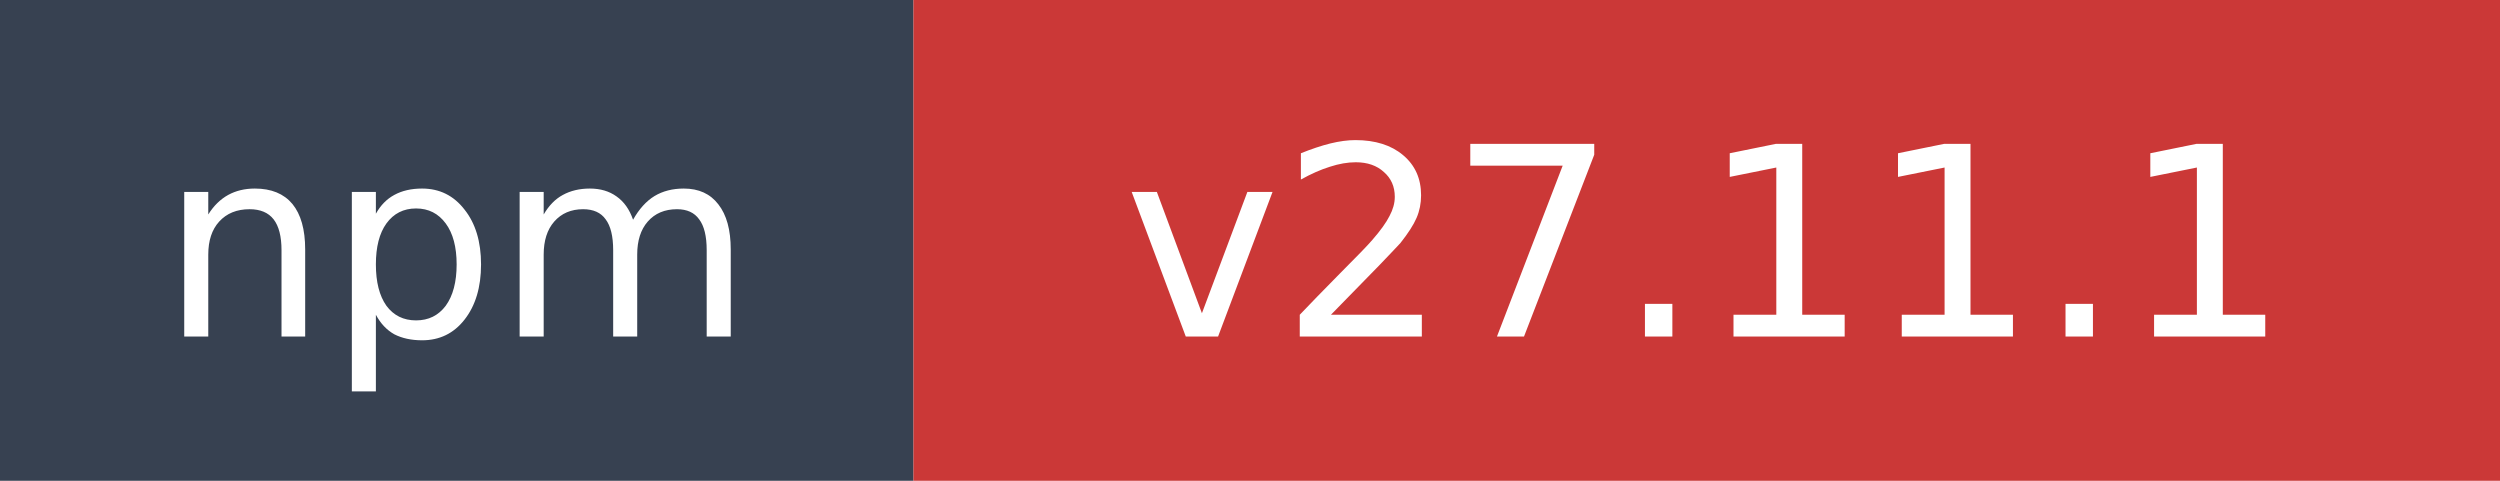
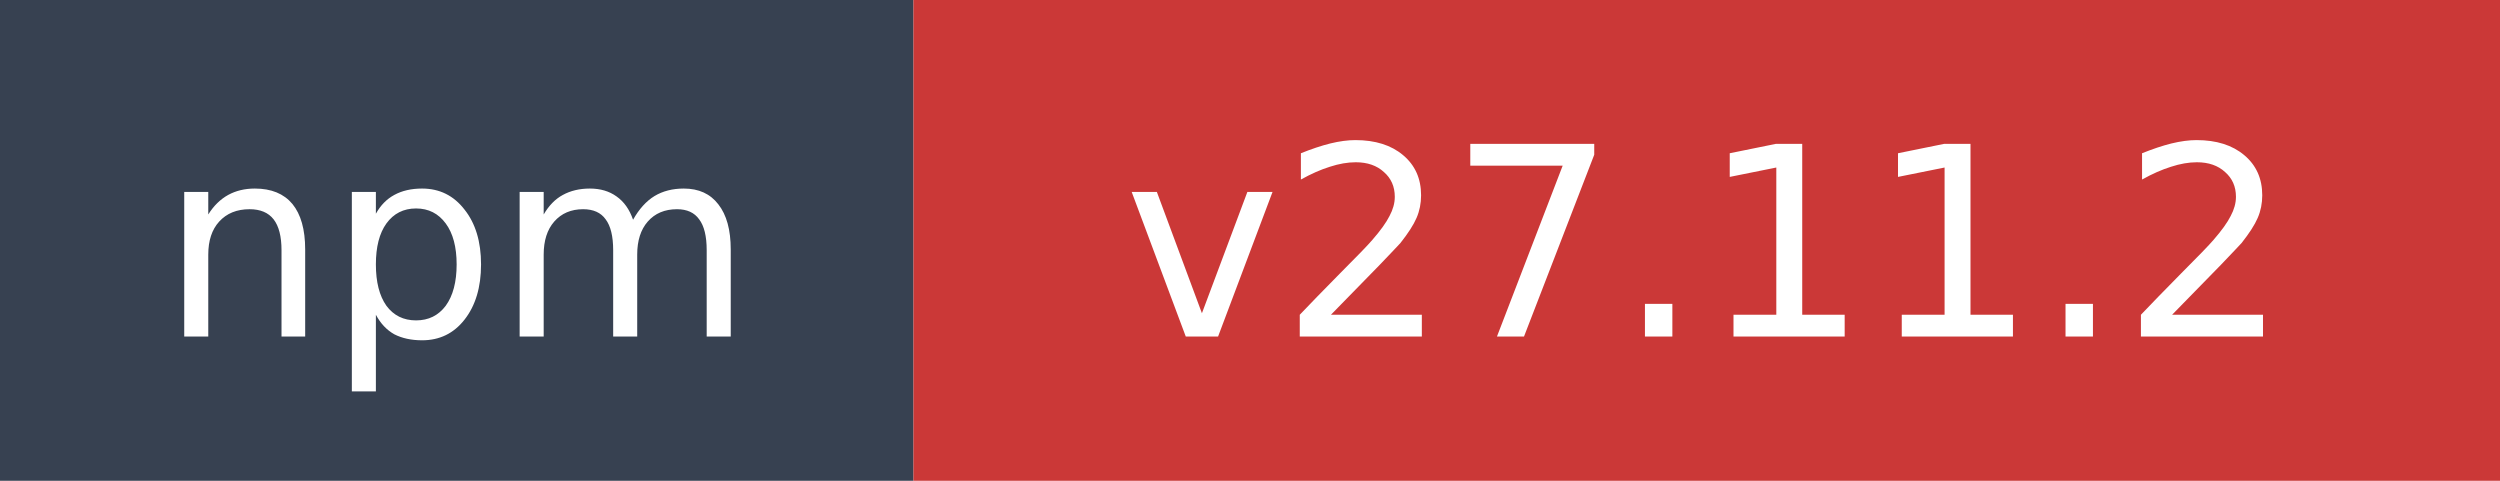
- <svg xmlns="http://www.w3.org/2000/svg" width="104" height="20" role="img" aria-label="npm: v27.11.1">
+ <svg xmlns="http://www.w3.org/2000/svg" width="104" height="20" role="img" aria-label="npm: v27.11.2">
  <rect width="38" height="20" fill="#374151" />
  <rect x="38" width="66" height="20" fill="#cb3837" />
  <text x="19" y="14" fill="#ffffff" font-family="Verdana,Geneva,DejaVu Sans,sans-serif" font-size="11" text-anchor="middle">npm</text>
-   <text x="71" y="14" fill="#ffffff" font-family="Verdana,Geneva,DejaVu Sans,sans-serif" font-size="11" text-anchor="middle">v27.11.1</text>
+   <text x="71" y="14" fill="#ffffff" font-family="Verdana,Geneva,DejaVu Sans,sans-serif" font-size="11" text-anchor="middle">v27.11.2</text>
</svg>
